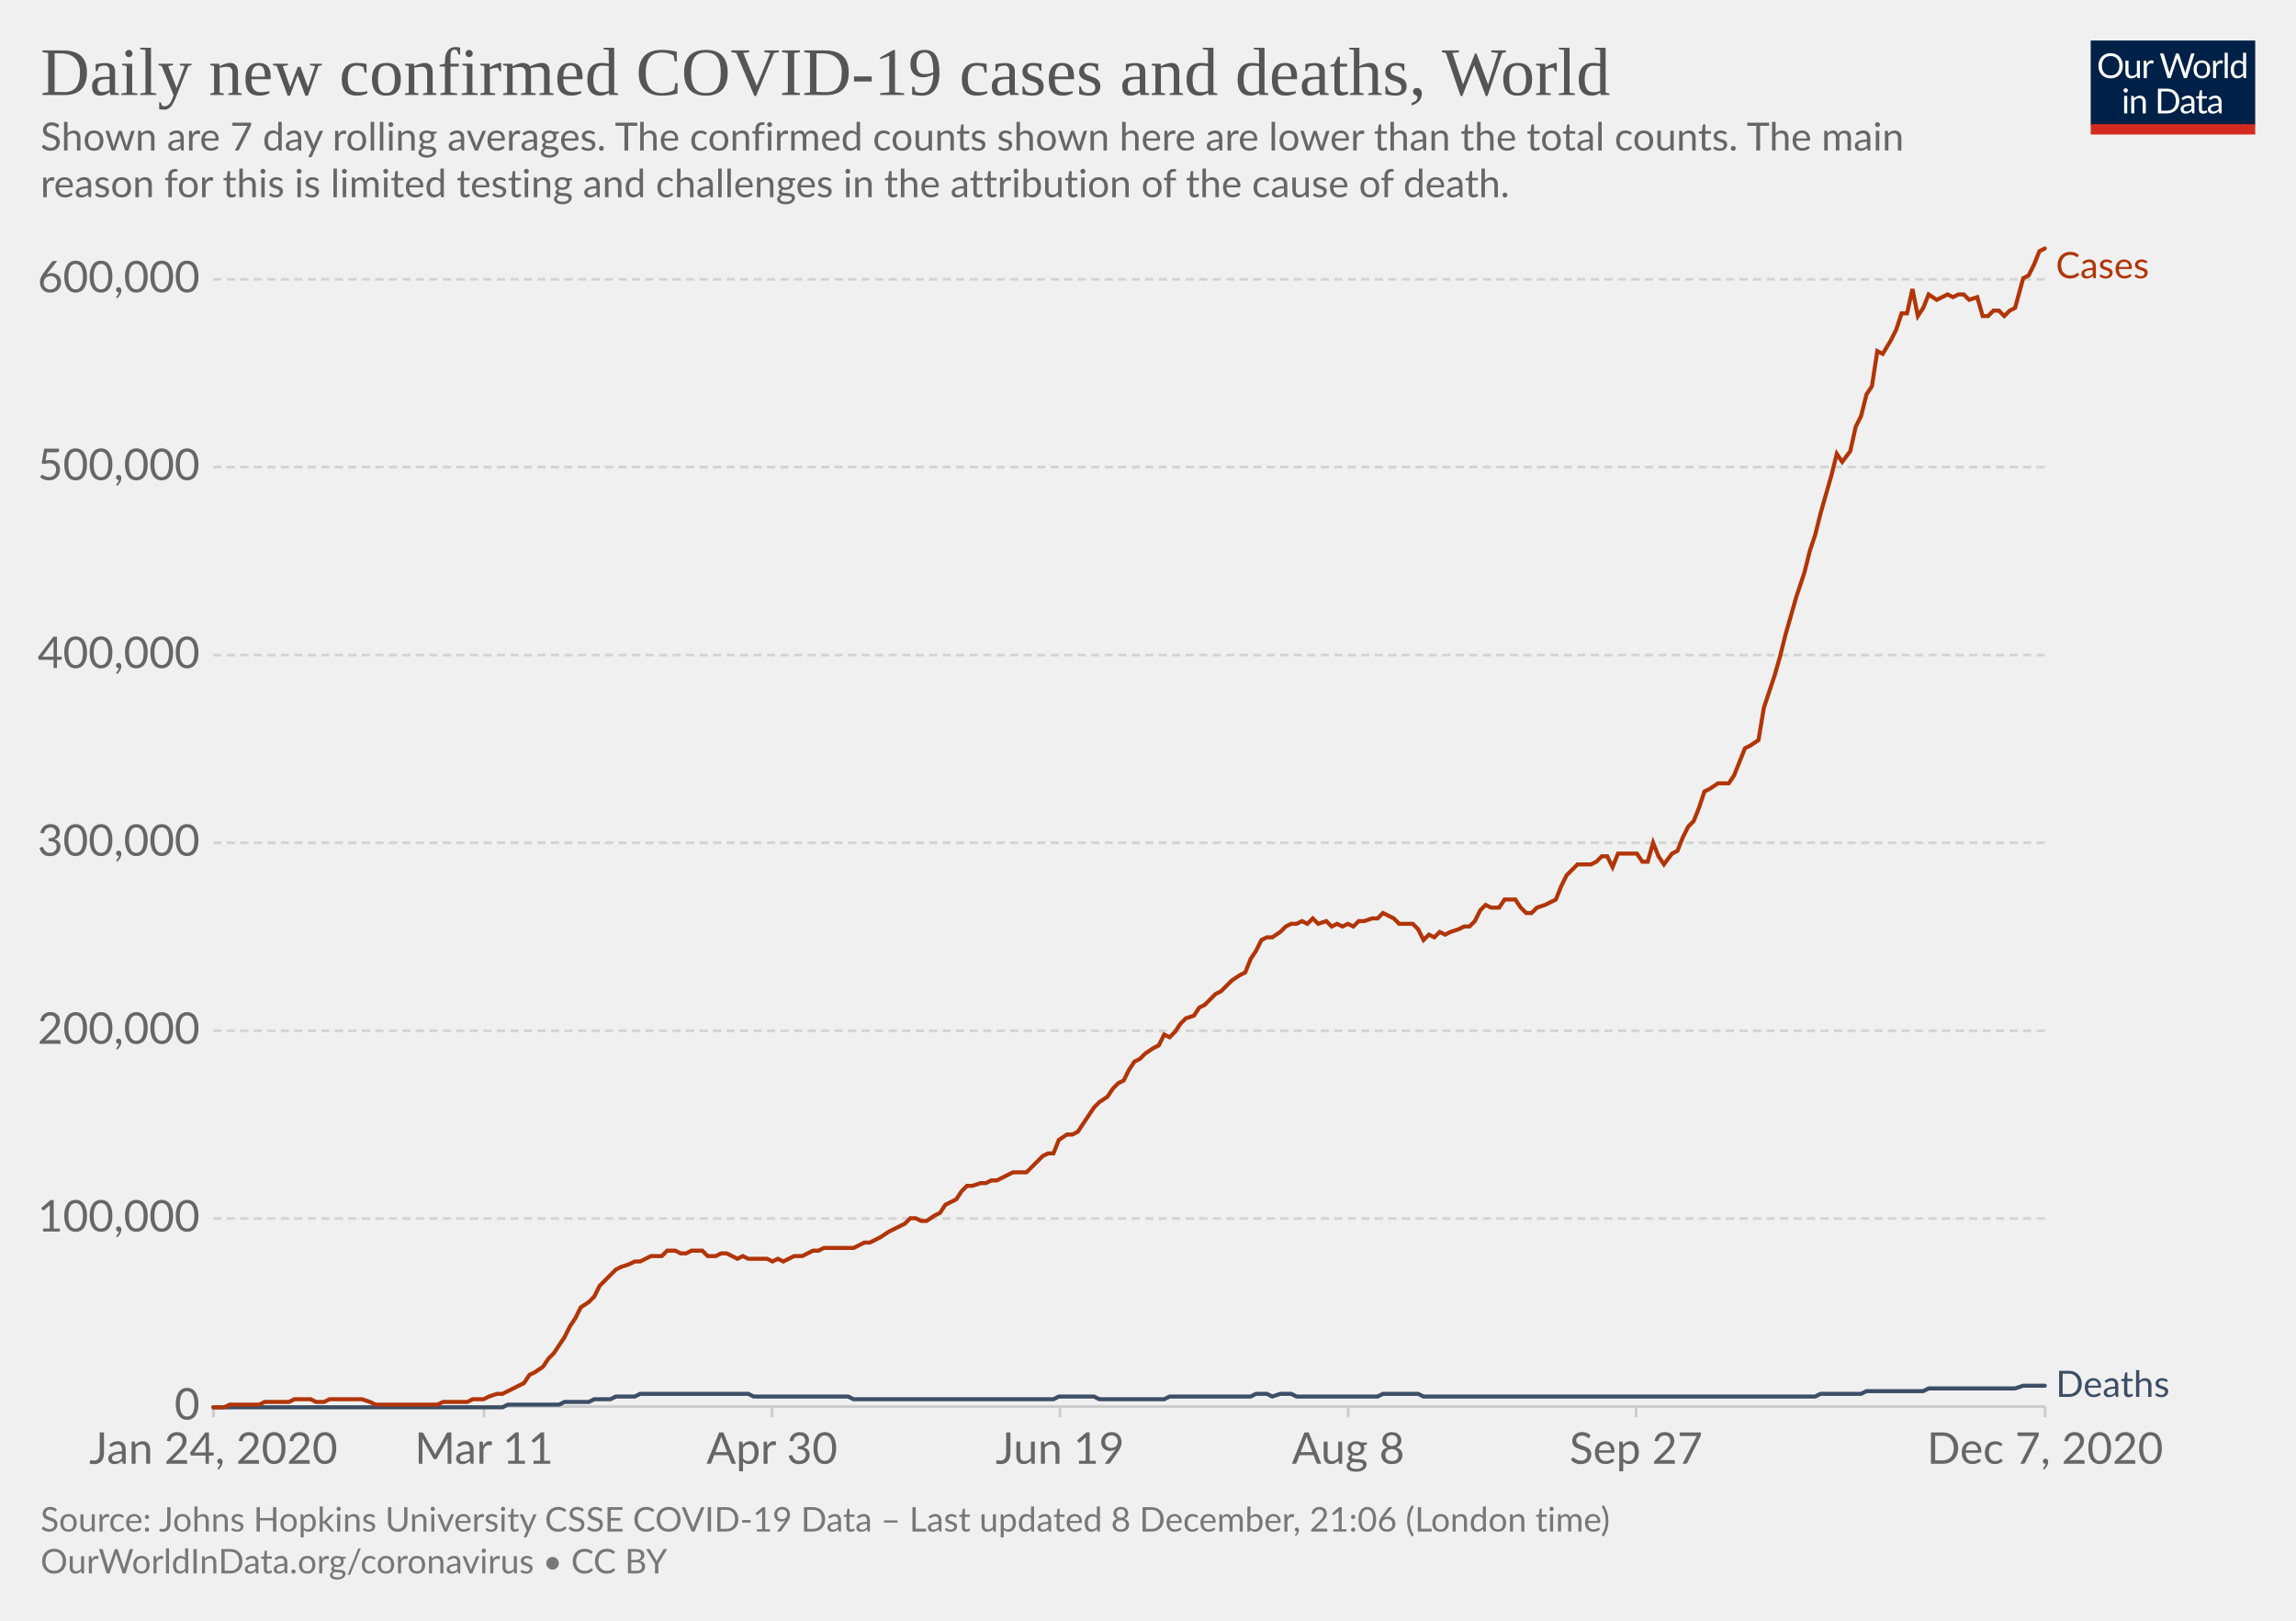
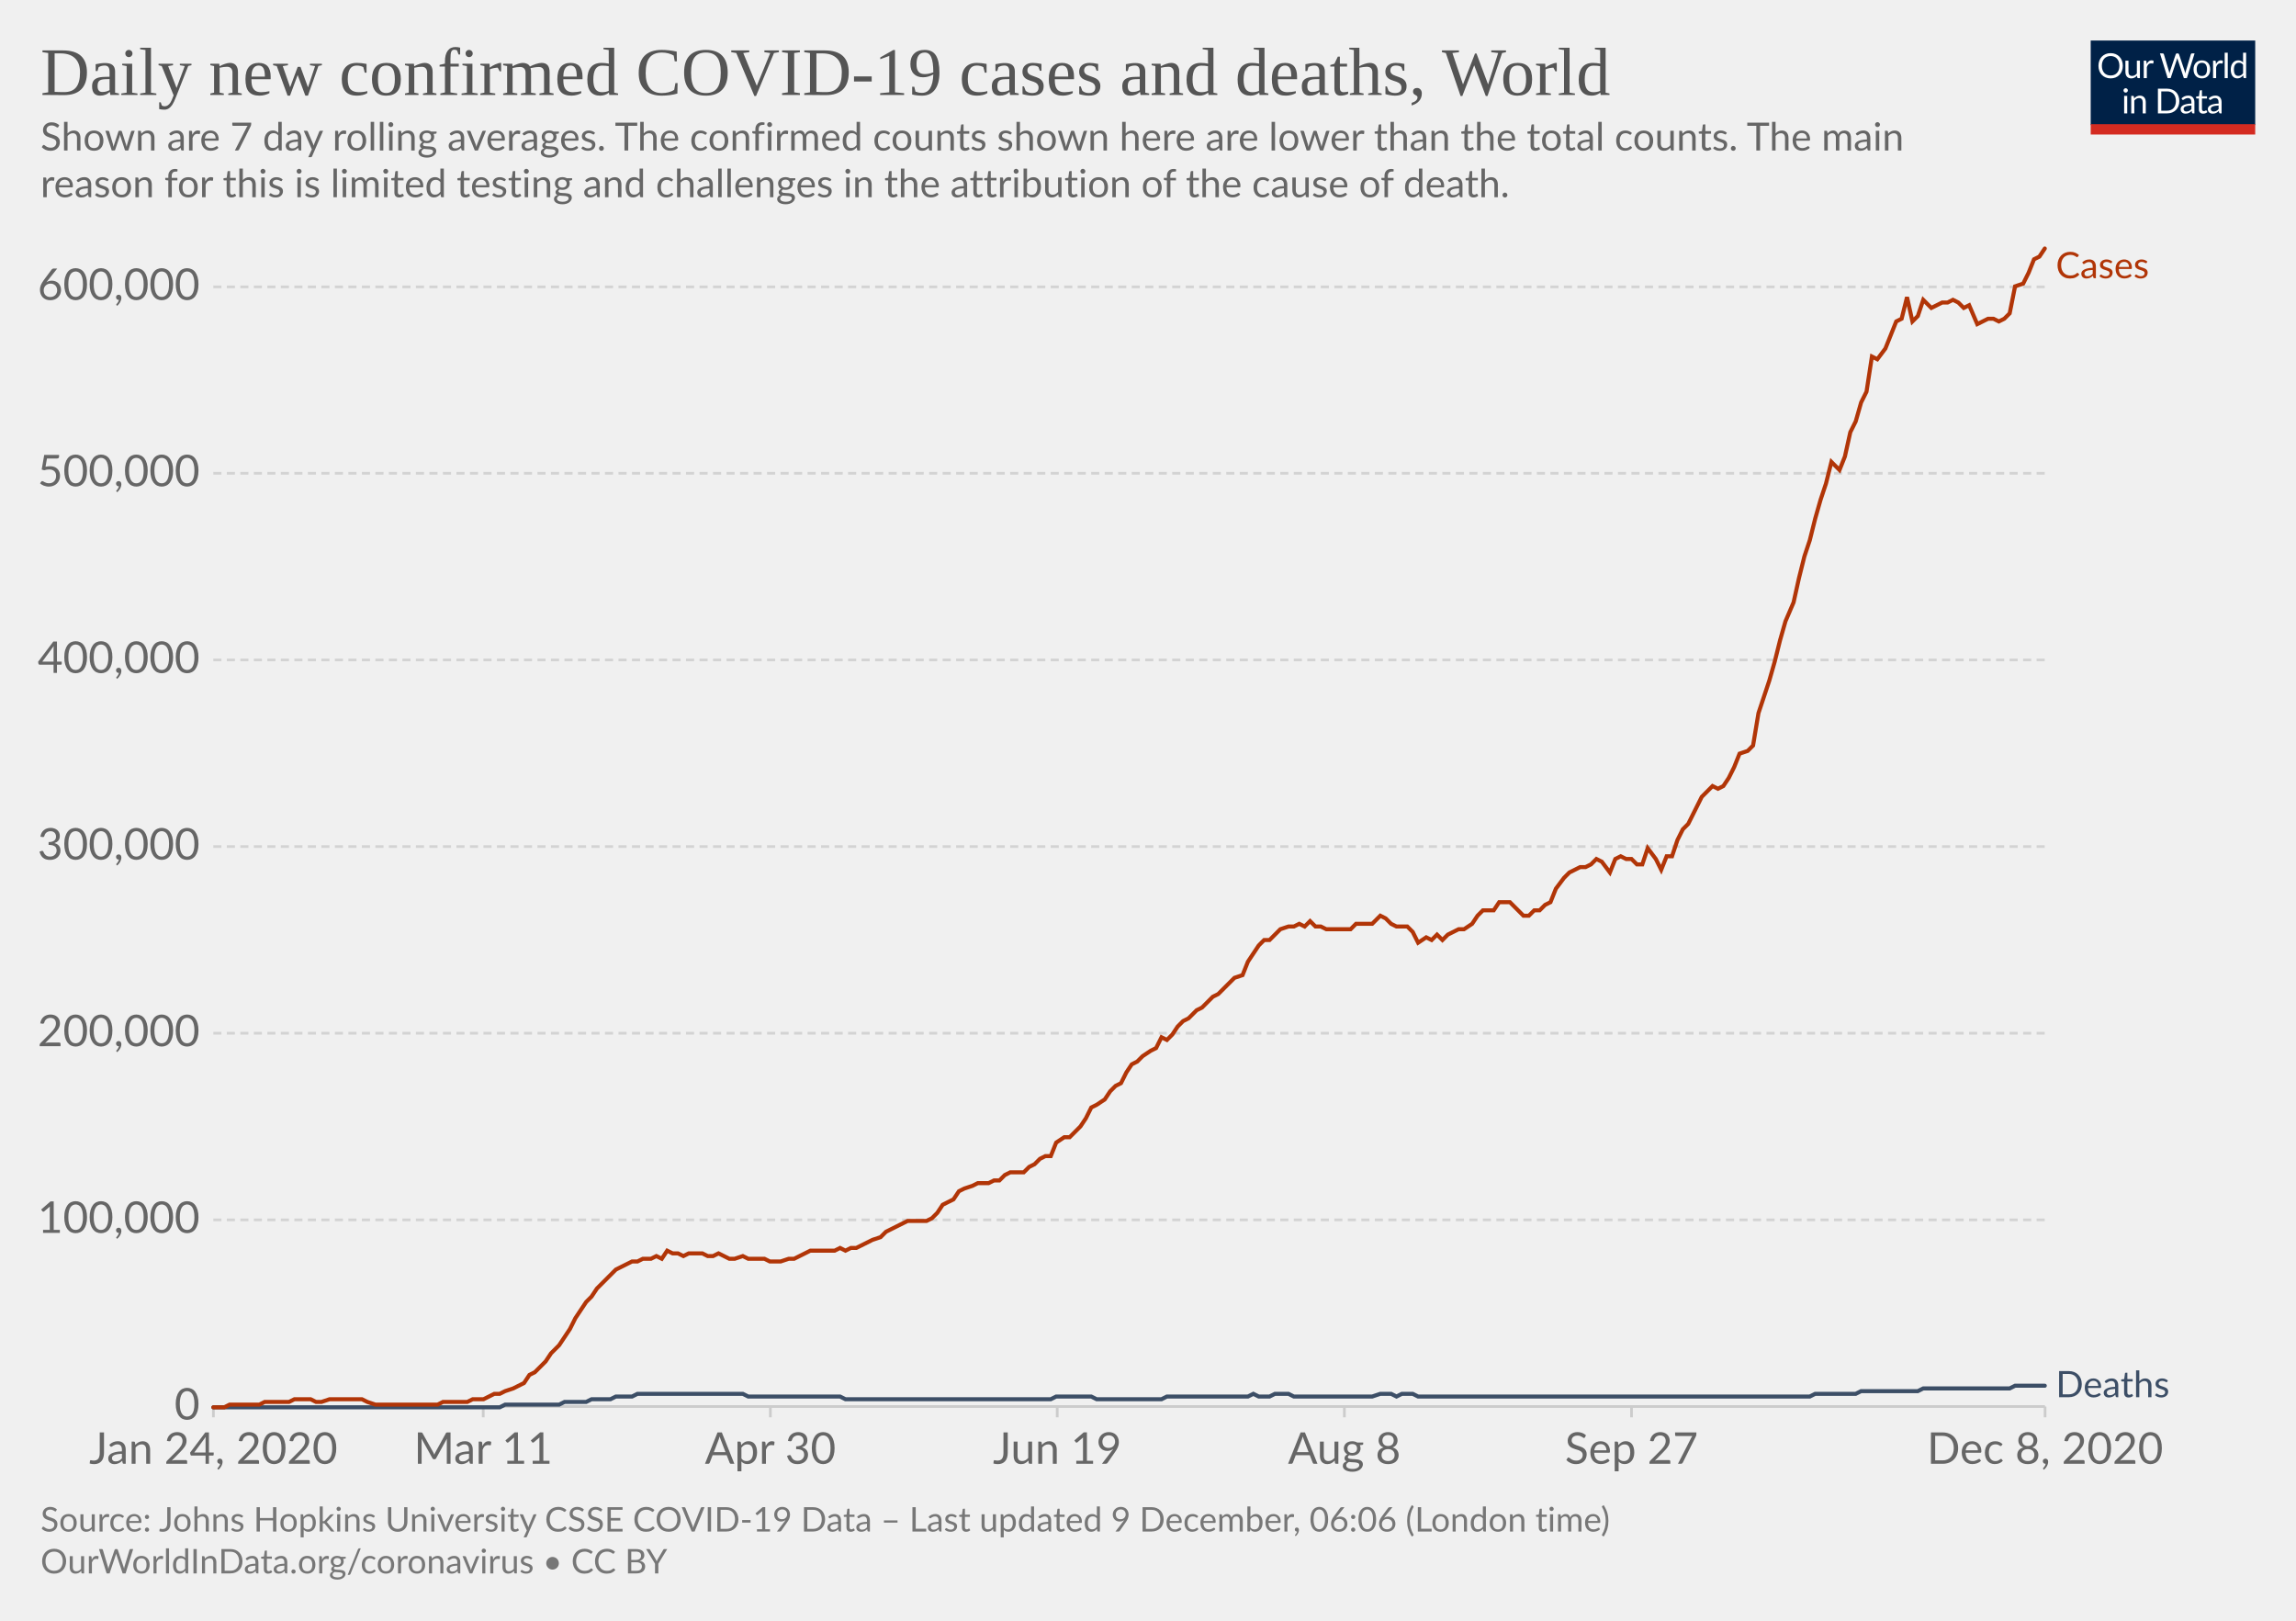
<svg xmlns="http://www.w3.org/2000/svg" version="1.1" style="background-color:#fff;-webkit-font-smoothing:antialiased" width="850" height="600" viewBox="0 0 850 600" font-family="Lato,'Helvetica Neue',Helvetica,Arial,sans-serif" font-size="18" text-rendering="optimizeLegibility">
  <g class="HeaderView">
    <g transform="matrix(.29 0 0 .29 774 15)">
      <svg width="210" height="120" viewBox="0 0 210 120" fill="none">
        <g clip-path="url(#clip0)">
          <path d="M0 0h210v107.89H0V0z" fill="#002147" />
          <path d="M40.98 32.25c0 2.36-.38 4.53-1.12 6.51a14.26 14.26 0 01-8.1 8.4c-1.9.78-4.02 1.17-6.34 1.17a16.6 16.6 0 01-6.33-1.17 14.31 14.31 0 01-8.08-8.4 18.29 18.29 0 01-1.12-6.51c0-2.36.38-4.53 1.12-6.5a14.32 14.32 0 018.07-8.44c1.92-.8 4.03-1.19 6.34-1.19 2.32 0 4.43.4 6.34 1.19 1.92.8 3.56 1.9 4.93 3.34a14.87 14.87 0 013.17 5.1 18.1 18.1 0 011.12 6.5zm-4.38 0c0-1.94-.26-3.68-.8-5.22a10.91 10.91 0 00-2.24-3.89 9.68 9.68 0 00-3.52-2.46 11.95 11.95 0 00-4.62-.86c-1.68 0-3.21.28-4.6.86a9.88 9.88 0 00-3.54 2.46 10.91 10.91 0 00-2.24 3.9c-.53 1.53-.8 3.27-.8 5.2 0 1.94.27 3.68.8 5.22a11.17 11.17 0 002.24 3.9 10.01 10.01 0 003.55 2.44c1.38.56 2.9.83 4.6.83 1.7 0 3.24-.27 4.61-.83a9.8 9.8 0 003.52-2.44 11.17 11.17 0 002.25-3.9c.53-1.54.8-3.28.8-5.21zm26.22-6.54V48H60.5c-.56 0-.9-.27-1.05-.81l-.31-2.4a12.45 12.45 0 01-3.26 2.6c-1.2.64-2.58.96-4.13.96-1.22 0-2.3-.2-3.24-.6a6.52 6.52 0 01-2.33-1.7 7.37 7.37 0 01-1.43-2.67c-.3-1.04-.46-2.2-.46-3.45V25.7h3.91v14.22c0 1.68.38 2.99 1.15 3.91.77.93 1.96 1.39 3.54 1.39 1.16 0 2.24-.27 3.23-.82a10.42 10.42 0 002.8-2.28V25.7h3.91zm8.61 4.47a9.94 9.94 0 012.6-3.56 5.64 5.64 0 013.76-1.3c.47 0 .92.05 1.34.15.44.1.83.27 1.17.49l-.3 2.92c-.09.37-.3.55-.66.55-.2 0-.5-.04-.9-.13a6.21 6.21 0 00-3.24.18c-.54.2-1.03.5-1.47.92-.42.4-.81.9-1.17 1.5-.33.58-.64 1.26-.92 2.02V48H67.7V25.71h2.25c.42 0 .72.08.88.25.16.16.27.44.33.83l.26 3.39zm61.16-13.7L122.75 48h-3.82l-7.99-24.05a21.95 21.95 0 01-.42-1.58 38.36 38.36 0 01-.44 1.58L102.05 48h-3.83L88.4 16.47h3.54c.38 0 .7.1.95.29.26.2.43.43.5.73l6.52 21.9c.1.4.2.83.28 1.28.1.46.2.94.29 1.46l.3-1.46c.12-.47.25-.9.38-1.27l7.41-21.91c.1-.25.26-.48.51-.69.27-.22.58-.33.95-.33h1.23c.38 0 .69.1.92.29.24.2.41.43.53.73l7.4 21.9a28.4 28.4 0 01.68 2.62 29.52 29.52 0 01.52-2.61l6.54-21.91c.07-.27.23-.5.48-.7.27-.21.58-.32.95-.32h3.32zm9.35 8.88c1.63 0 3.1.27 4.4.82a9.43 9.43 0 015.46 5.94c.5 1.4.74 2.98.74 4.73 0 1.76-.25 3.34-.74 4.75a9.43 9.43 0 01-5.46 5.92c-1.3.52-2.77.79-4.4.79-1.64 0-3.12-.27-4.44-.8a9.42 9.42 0 01-3.35-2.3c-.92-1-1.63-2.2-2.13-3.61-.49-1.41-.73-3-.73-4.75s.24-3.33.73-4.73c.5-1.43 1.2-2.64 2.13-3.63a9.4 9.4 0 013.35-2.31c1.32-.55 2.8-.82 4.44-.82zm0 19.89c2.2 0 3.84-.73 4.93-2.2 1.08-1.48 1.63-3.54 1.63-6.18 0-2.66-.55-4.72-1.63-6.2-1.09-1.49-2.73-2.23-4.93-2.23-1.12 0-2.09.2-2.93.57a5.7 5.7 0 00-2.06 1.65 7.5 7.5 0 00-1.24 2.67c-.26 1.04-.4 2.22-.4 3.54 0 2.64.55 4.7 1.64 6.18 1.1 1.47 2.76 2.2 4.99 2.2zm17.97-15.07a9.94 9.94 0 012.6-3.56 5.64 5.64 0 013.76-1.3c.47 0 .91.05 1.34.15.44.1.83.27 1.16.49l-.28 2.92c-.09.37-.31.55-.66.55-.2 0-.5-.04-.9-.13a6.2 6.2 0 00-3.24.18c-.54.2-1.03.5-1.47.92-.43.4-.82.9-1.17 1.5a13.1 13.1 0 00-.92 2.02V48h-3.94V25.71h2.24c.43 0 .72.08.88.25.17.16.28.44.33.83l.27 3.39zm15.04-14.59V48h-3.92V15.6h3.92zm19.55 15.43a6.22 6.22 0 00-2.38-2.05 6.7 6.7 0 00-2.86-.6c-2.07 0-3.66.75-4.77 2.23-1.12 1.48-1.68 3.6-1.68 6.33 0 1.46.13 2.7.38 3.74a7.29 7.29 0 001.1 2.56 4.35 4.35 0 001.78 1.45c.7.3 1.5.46 2.4.46 1.29 0 2.41-.3 3.36-.88a9.6 9.6 0 002.67-2.49V31.02zm3.91-15.43V48h-2.33c-.56 0-.9-.27-1.06-.81l-.35-2.71a12.13 12.13 0 01-3.25 2.77 8.28 8.28 0 01-4.23 1.06 7.31 7.31 0 01-6.14-2.9c-.73-.96-1.3-2.15-1.69-3.57a18.35 18.35 0 01.07-9.48 11.29 11.29 0 011.89-3.7 8.7 8.7 0 017.06-3.34 7.96 7.96 0 016.12 2.62V15.59h3.91zM46.61 70.71V93H42.7V70.71h3.91zm.84-7c0 .39-.08.75-.24 1.09a2.81 2.81 0 01-1.52 1.47 2.67 2.67 0 01-2.16 0 2.9 2.9 0 01-1.45-1.47 2.67 2.67 0 010-2.16c.15-.35.35-.65.6-.9.25-.27.53-.47.85-.62a2.67 2.67 0 012.16 0c.35.15.65.35.9.62.27.25.47.55.62.9.16.34.24.7.24 1.08zm7.97 10.24c.49-.54 1-1.04 1.54-1.48a9.85 9.85 0 013.66-1.84 8.96 8.96 0 015.43.35c.94.4 1.72.97 2.33 1.71a7.36 7.36 0 011.43 2.67c.32 1.04.49 2.19.49 3.45V93h-3.94V78.81c0-1.69-.4-3-1.17-3.92-.76-.93-1.93-1.4-3.5-1.4a6.6 6.6 0 00-3.25.83c-1 .56-1.92 1.31-2.77 2.27V93h-3.94V70.71h2.35c.56 0 .9.28 1.04.82l.3 2.42zm57.7 3.3c0 2.36-.37 4.5-1.11 6.44a14.3 14.3 0 01-3.17 4.98 14.1 14.1 0 01-4.93 3.2c-1.9.76-4.02 1.13-6.33 1.13H85.8V61.47h11.77c2.31 0 4.42.39 6.33 1.15a13.8 13.8 0 018.1 8.18 17.75 17.75 0 011.12 6.45zm-4.37 0c0-1.94-.26-3.67-.8-5.2a10.94 10.94 0 00-2.23-3.87 9.57 9.57 0 00-3.53-2.42 12.23 12.23 0 00-4.61-.83h-7.5v24.62h7.5c1.7 0 3.24-.28 4.61-.84a9.7 9.7 0 003.53-2.4 10.94 10.94 0 002.24-3.87c.53-1.53.8-3.26.8-5.2zm19.8 5.72c-1.8.06-3.34.2-4.62.44-1.26.22-2.3.51-3.1.88-.8.36-1.37.8-1.74 1.3-.35.5-.53 1.05-.53 1.67 0 .58.1 1.1.3 1.52a3 3 0 00.76 1.05c.34.27.73.46 1.17.6.45.11.94.17 1.45.17a7.28 7.28 0 003.5-.81 11.95 11.95 0 002.82-2.2v-4.62zm-12.65-9.11a12.73 12.73 0 013.98-2.66c1.43-.59 3-.88 4.73-.88 1.25 0 2.36.2 3.33.61a6.81 6.81 0 013.94 4.38c.33 1.04.5 2.19.5 3.43V93h-1.74a1.8 1.8 0 01-.88-.18c-.2-.13-.36-.38-.48-.74l-.44-2.12c-.59.55-1.16 1.03-1.72 1.46a9.48 9.48 0 01-3.74 1.7c-.69.15-1.46.23-2.3.23-.87 0-1.69-.12-2.45-.35a5.34 5.34 0 01-3.34-2.93 6.64 6.64 0 01-.49-2.64c0-.88.25-1.72.73-2.53a6.33 6.33 0 012.35-2.17c1.09-.63 2.5-1.15 4.25-1.54 1.75-.41 3.89-.65 6.42-.7v-1.75c0-1.73-.37-3.03-1.12-3.91-.75-.9-1.84-1.34-3.28-1.34-.97 0-1.78.12-2.44.37-.64.23-1.2.5-1.7.81l-1.23.82c-.33.23-.67.35-1 .35-.27 0-.5-.07-.69-.2a2.1 2.1 0 01-.48-.53l-.7-1.25zm27.67 19.5c-1.76 0-3.12-.5-4.07-1.48-.94-.98-1.41-2.4-1.41-4.25V74h-2.68a.9.9 0 01-.6-.2c-.16-.14-.24-.36-.24-.66v-1.56l3.65-.46.9-6.89a.9.9 0 01.29-.52.88.88 0 01.62-.22H142v7.67h6.44V74H142v13.38c0 .94.22 1.63.68 2.09.45.45 1.04.68 1.76.68a3.21 3.21 0 001.85-.53l.55-.35c.16-.12.3-.18.41-.18.2 0 .4.13.55.38l1.15 1.87a7.45 7.45 0 01-2.44 1.5c-.96.35-1.94.52-2.95.52zm19.68-10.4c-1.8.07-3.34.21-4.62.45-1.26.22-2.3.51-3.1.88-.8.36-1.37.8-1.74 1.3-.35.5-.53 1.05-.53 1.67 0 .58.1 1.1.3 1.52.18.42.44.77.76 1.05.34.27.73.46 1.17.6.45.11.94.17 1.45.17a7.3 7.3 0 003.5-.81 12.04 12.04 0 002.82-2.2v-4.62zm-12.65-9.1a12.72 12.72 0 013.99-2.66c1.42-.59 3-.88 4.72-.88 1.25 0 2.36.2 3.33.61a6.81 6.81 0 013.94 4.38c.33 1.04.5 2.19.5 3.43V93h-1.74a1.8 1.8 0 01-.88-.18c-.2-.13-.36-.38-.48-.74l-.44-2.12c-.59.55-1.16 1.03-1.72 1.46a9.48 9.48 0 01-3.74 1.7c-.69.15-1.46.23-2.3.23-.87 0-1.69-.12-2.45-.35a5.33 5.33 0 01-3.34-2.93 6.62 6.62 0 01-.49-2.64c0-.88.25-1.72.73-2.53a6.33 6.33 0 012.35-2.17c1.09-.63 2.5-1.15 4.25-1.54a31.2 31.2 0 016.42-.7v-1.75c0-1.73-.37-3.03-1.12-3.91-.75-.9-1.84-1.34-3.28-1.34-.97 0-1.78.12-2.44.37-.64.23-1.2.5-1.7.81-.46.3-.87.57-1.22.82-.34.23-.68.35-1.02.35-.26 0-.49-.07-.68-.2a1.88 1.88 0 01-.48-.53l-.7-1.25z" fill="#fff" />
          <path fill="#D42B21" d="M0 106.79h210V120H0z" />
        </g>
        <defs>
          <clipPath id="clip0">
            <path fill="#fff" d="M0 0h210v120H0z" />
          </clipPath>
        </defs>
      </svg>
    </g>
    <a href="https://ourworldindata.org/grapher/daily-covid-cases-deaths-7-day-ra?time=2020-01-02..latest" target="_blank" rel="noopener" font-family="&quot;Playfair Display&quot;,Georgia,&quot;Times New Roman&quot;,serif">
      <text font-size="25.2" x="15" y="35.2" fill="#555">
        <tspan x="15" y="35.16">Daily new confirmed COVID-19 cases and deaths, World</tspan>
      </text>
    </a>
    <text font-size="14.4" x="15" y="55.7" fill="#666">
      <tspan x="15" y="55.72">Shown are 7 day rolling averages. The confirmed counts shown here are lower than the total counts. The main</tspan>
      <tspan x="15" y="73">reason for this is limited testing and challenges in the attribution of the cause of death.</tspan>
    </text>
  </g>
  <g class="LineChart">
    <defs>
      <clipPath id="a">
        <path d="M68.97 0h830v899.4h-830z" />
      </clipPath>
    </defs>
    <g class="DualAxisView">
      <g class="HorizontalAxis">
-         <path stroke="#ccc" d="M79 520.7v4M179.2 520.7v4M285.8 520.7v4M392.4 520.7v4M499.1 520.7v4M605.7 520.7v4M757.1 520.7v4" />
+         <path stroke="#ccc" d="M79 520.7v4M178.9 520.7v4M285.2 520.7v4M391.4 520.7v4M497.7 520.7v4M604 520.7v4M757.1 520.7v4" />
        <text x="79" y="541.9" fill="#666" text-anchor="middle" font-size="16.2">Jan 24, 2020</text>
-         <text x="179.2" y="541.9" fill="#666" text-anchor="middle" font-size="16.2">Mar 11</text>
-         <text x="285.8" y="541.9" fill="#666" text-anchor="middle" font-size="16.2">Apr 30</text>
-         <text x="392.4" y="541.9" fill="#666" text-anchor="middle" font-size="16.2">Jun 19</text>
-         <text x="499.1" y="541.9" fill="#666" text-anchor="middle" font-size="16.2">Aug 8</text>
-         <text x="605.7" y="541.9" fill="#666" text-anchor="middle" font-size="16.2">Sep 27</text>
-         <text x="757.1" y="541.9" fill="#666" text-anchor="middle" font-size="16.2">Dec 7, 2020</text>
+         <text x="178.9" y="541.9" fill="#666" text-anchor="middle" font-size="16.2">Mar 11</text>
+         <text x="285.2" y="541.9" fill="#666" text-anchor="middle" font-size="16.2">Apr 30</text>
+         <text x="391.4" y="541.9" fill="#666" text-anchor="middle" font-size="16.2">Jun 19</text>
+         <text x="497.7" y="541.9" fill="#666" text-anchor="middle" font-size="16.2">Aug 8</text>
+         <text x="604" y="541.9" fill="#666" text-anchor="middle" font-size="16.2">Sep 27</text>
+         <text x="757.1" y="541.9" fill="#666" text-anchor="middle" font-size="16.2">Dec 8, 2020</text>
      </g>
      <g class="VerticalAxis" fill="#666" dominant-baseline="middle" text-anchor="end" font-size="16.2">
        <text x="73.97" y="520.7">0</text>
-         <text x="73.97" y="451.1">100,000</text>
-         <text x="73.97" y="381.6">200,000</text>
-         <text x="73.97" y="312">300,000</text>
-         <text x="73.97" y="242.5">400,000</text>
-         <text x="73.97" y="172.9">500,000</text>
-         <text x="73.97" y="103.4">600,000</text>
+         <text x="73.97" y="451.6">100,000</text>
+         <text x="73.97" y="382.5">200,000</text>
+         <text x="73.97" y="313.4">300,000</text>
+         <text x="73.97" y="244.3">400,000</text>
+         <text x="73.97" y="175.2">500,000</text>
+         <text x="73.97" y="106.2">600,000</text>
      </g>
      <g class="AxisGridLines horizontalLines">
        <path stroke="#ccc" d="M78.97 520.7h678.1" />
-         <path stroke="#d3d3d3" stroke-dasharray="3,2" d="M78.97 451.1h678.1M78.97 381.6h678.1M78.97 312h678.1M78.97 242.5h678.1M78.97 172.9h678.1M78.97 103.4h678.1" />
+         <path stroke="#d3d3d3" stroke-dasharray="3,2" d="M78.97 451.6h678.1M78.97 382.5h678.1M78.97 313.4h678.1M78.97 244.3h678.1M78.97 175.2h678.1M78.97 106.2h678.1" />
      </g>
    </g>
    <g clip-path="url(#a)">
      <g class="LineLabels" cursor="default">
        <g class="legendMark">
          <text font-size="13.5" x="761.1" y="103" fill="#B13507">
            <tspan x="761.07" y="103">Cases</tspan>
          </text>
        </g>
        <g class="legendMark">
-           <text font-size="13.5" x="761.1" y="517.1" fill="#3C4E66">
-             <tspan x="761.07" y="517.15">Deaths</tspan>
+           <text font-size="13.5" x="761.1" y="517.3" fill="#3C4E66">
+             <tspan x="761.07" y="517.25">Deaths</tspan>
          </text>
        </g>
      </g>
      <g class="Lines">
        <g class="key-World_0">
-           <path stroke="#3C4E66" stroke-linecap="round" d="M79 521h107l2-1h19l2-1h9l2-1h6l2-1h7l2-1h40l2 1h35l2 1h74l2-1h13l2 1h24l2-1h30l2-1h4l2 1 3-1h4l2 1h30l2-1h13l2 1h145l2-1h15l2-1h21l2-1h32l3-1h8" fill="none" stroke-width="1.5" />
+           <path stroke="#3C4E66" stroke-linecap="round" d="M79 521h106l2-1h20l2-1h8l2-1h7l2-1h6l2-1h39l2 1h34l2 1h76l2-1h13l2 1h24l2-1h30l2-1 2 1h4l2-1h5l2 1h29l3-1h4l2 1 2-1h4l2 1h145l2-1h15l2-1h21l2-1h32l2-1h11" fill="none" stroke-width="1.5" />
        </g>
        <g class="key-World_1">
-           <path stroke="#B13507" stroke-linecap="round" d="M79 521h4l2-1h11l2-1h9l2-1h6l2 1h3l2-1h12l3 1 2 1h23l2-1h9l2-1h4l2-1 3-1h2l2-1 2-1 2-1 2-1 2-3 2-1 3-2 2-3 2-2 2-3 2-3 2-4 2-3 2-4 3-2 2-2 2-4 2-2 2-2 2-2 2-1 3-1 2-1h2l2-1 2-1h4l2-2h3l2 1h2l2-1h4l2 2h3l2-1h2l2 1 2 1 2-1 2 1h7l2 1 2-1 2 1 2-1 2-1h3l2-1 2-1h2l2-1h11l2-1 2-1h2l2-1 2-1 3-2 2-1 2-1 2-1 2-2h2l2 1h2l3-2 2-1 2-3 2-1 2-1 2-3 2-2h2l3-1h2l2-1h2l2-1 2-1 2-1h5l2-2 2-2 2-2 2-1h2l2-5 3-2h2l2-1 2-3 2-3 2-3 2-2 3-2 2-3 2-2 2-1 2-4 2-3 2-1 2-2 3-2 2-1 2-4 2 1 2-2 2-3 2-2 3-1 2-3 2-1 2-2 2-2 2-1 2-2 2-2 3-2 2-1 2-5 2-3 2-4 2-1h2l3-2 2-2 2-1h2l2-1 2 1 2-2 2 2 3-1 2 2 2-1 2 1 2-1 2 1 2-2h2l3-1h2l2-2 2 1 2 1 2 2h5l2 2 2 4 2-2 2 1 2-2 2 1 2-1 3-1 2-1h2l2-2 2-4 2-2 2 1h3l2-3h4l2 3 2 2h2l2-2 3-1 2-1 2-1 2-5 2-4 2-2 2-2h5l2-1 2-2h2l2 4 2-5h7l2 3h2l2-7 2 5 2 3 3-4 2-1 2-5 2-4 2-2 2-5 2-6 2-1 3-2h4l2-3 2-5 2-5 2-1 3-2 2-12 2-6 2-6 2-7 2-8 2-7 2-7 3-9 2-8 2-6 2-8 2-7 2-7 2-8 2 3 3-4 2-9 2-4 2-8 2-3 2-13 2 1 3-5 2-4 2-6h2l2-9 2 10 2-3 2-5 3 2 2-1 2-1 2 1 2-1h2l2 2 3-1 2 7h2l2-2h2l2 2 2-2 2-1 3-11 2-1 2-4 2-5 2-1" fill="none" stroke-width="1.5" />
+           <path stroke="#B13507" stroke-linecap="round" d="M79 521h4l2-1h11l2-1h9l2-1h6l2 1h2l3-1h12l2 1 3 1h23l2-1h9l2-1h4l2-1 2-1h2l2-1 3-1 2-1 2-1 2-3 2-1 2-2 2-2 2-3 3-3 2-3 2-3 2-4 2-3 2-3 2-2 2-3 3-3 2-2 2-2 2-1 2-1 2-1h2l2-1h3l2-1 2 1 2-3 2 1h2l2 1 2-1h5l2 1h2l2-1 2 1 2 1h2l3-1 2 1h6l2 1h4l3-1h2l2-1 2-1 2-1h9l2-1 2 1 2-1h2l2-1 2-1 2-1 3-1 2-2 2-1 2-1 2-1 2-1h7l2-1 2-2 2-3 2-1 2-1 2-3 2-1 3-1 2-1h4l2-1h2l2-2 2-1h5l2-2 2-1 2-2 2-1h2l2-5 3-2h2l2-2 2-2 2-3 2-4 2-1 3-2 2-3 2-2 2-1 2-4 2-3 2-1 2-2 3-2 2-1 2-4 2 1 2-2 2-3 2-2 2-1 3-3 2-1 2-2 2-2 2-1 2-2 2-2 2-2 3-1 2-5 2-3 2-3 2-2h2l2-2 2-2 3-1h2l2-1 2 1 2-2 2 2h2l2 1h9l2-2h6l3-3 2 1 2 2 2 1h4l2 2 2 4 3-2 2 1 2-2 2 2 2-2 2-1 2-1h2l3-2 2-3 2-2h4l2-3h4l3 3 2 2h2l2-2h2l2-2 2-1 2-5 3-4 2-2 2-1 2-1h2l2-1 2-2 2 1 3 4 2-5 2-1 2 1h2l2 2h2l2-6 3 4 2 4 2-5h2l2-6 2-4 2-2 2-4 3-6 2-2 2-2 2 1 2-1 2-3 2-4 2-5 3-1 2-2 2-12 2-6 2-6 2-7 2-8 2-7 3-7 2-9 2-8 2-6 2-8 2-7 2-6 2-8 3 3 2-5 2-9 2-4 2-7 2-4 2-13 2 1 3-4 2-5 2-5 2-1 2-8 2 9 2-2 2-6 3 3 2-1 2-1h2l2-1 2 1 2 2 2-1 3 7 2-1 2-1h2l2 1 2-1 2-2 2-10 3-1 2-4 2-5 2-1 2-3" fill="none" stroke-width="1.5" />
        </g>
      </g>
    </g>
  </g>
  <g class="SourcesFooter" fill="#777">
    <g class="clickable" fill="#777">
      <text font-size="12.6" x="15" y="567">
-         <tspan x="15" y="566.98">Source: Johns Hopkins University CSSE COVID-19 Data – Last updated 8 December, 21:06 (London time)</tspan>
+         <tspan x="15" y="566.98">Source: Johns Hopkins University CSSE COVID-19 Data – Last updated 9 December, 06:06 (London time)</tspan>
      </text>
    </g>
    <text font-size="12.6" x="15" y="582.5">
      <tspan x="15" y="582.48">
        <a target="_blank" href="https://ourworldindata.org/coronavirus" fill="#777">OurWorldInData.org/coronavirus</a> • <a class="cclogo" href="http://creativecommons.org/licenses/by/4.0/deed.en_US" target="_blank" fill="#777">CC BY</a>
      </tspan>
    </text>
  </g>
</svg>
